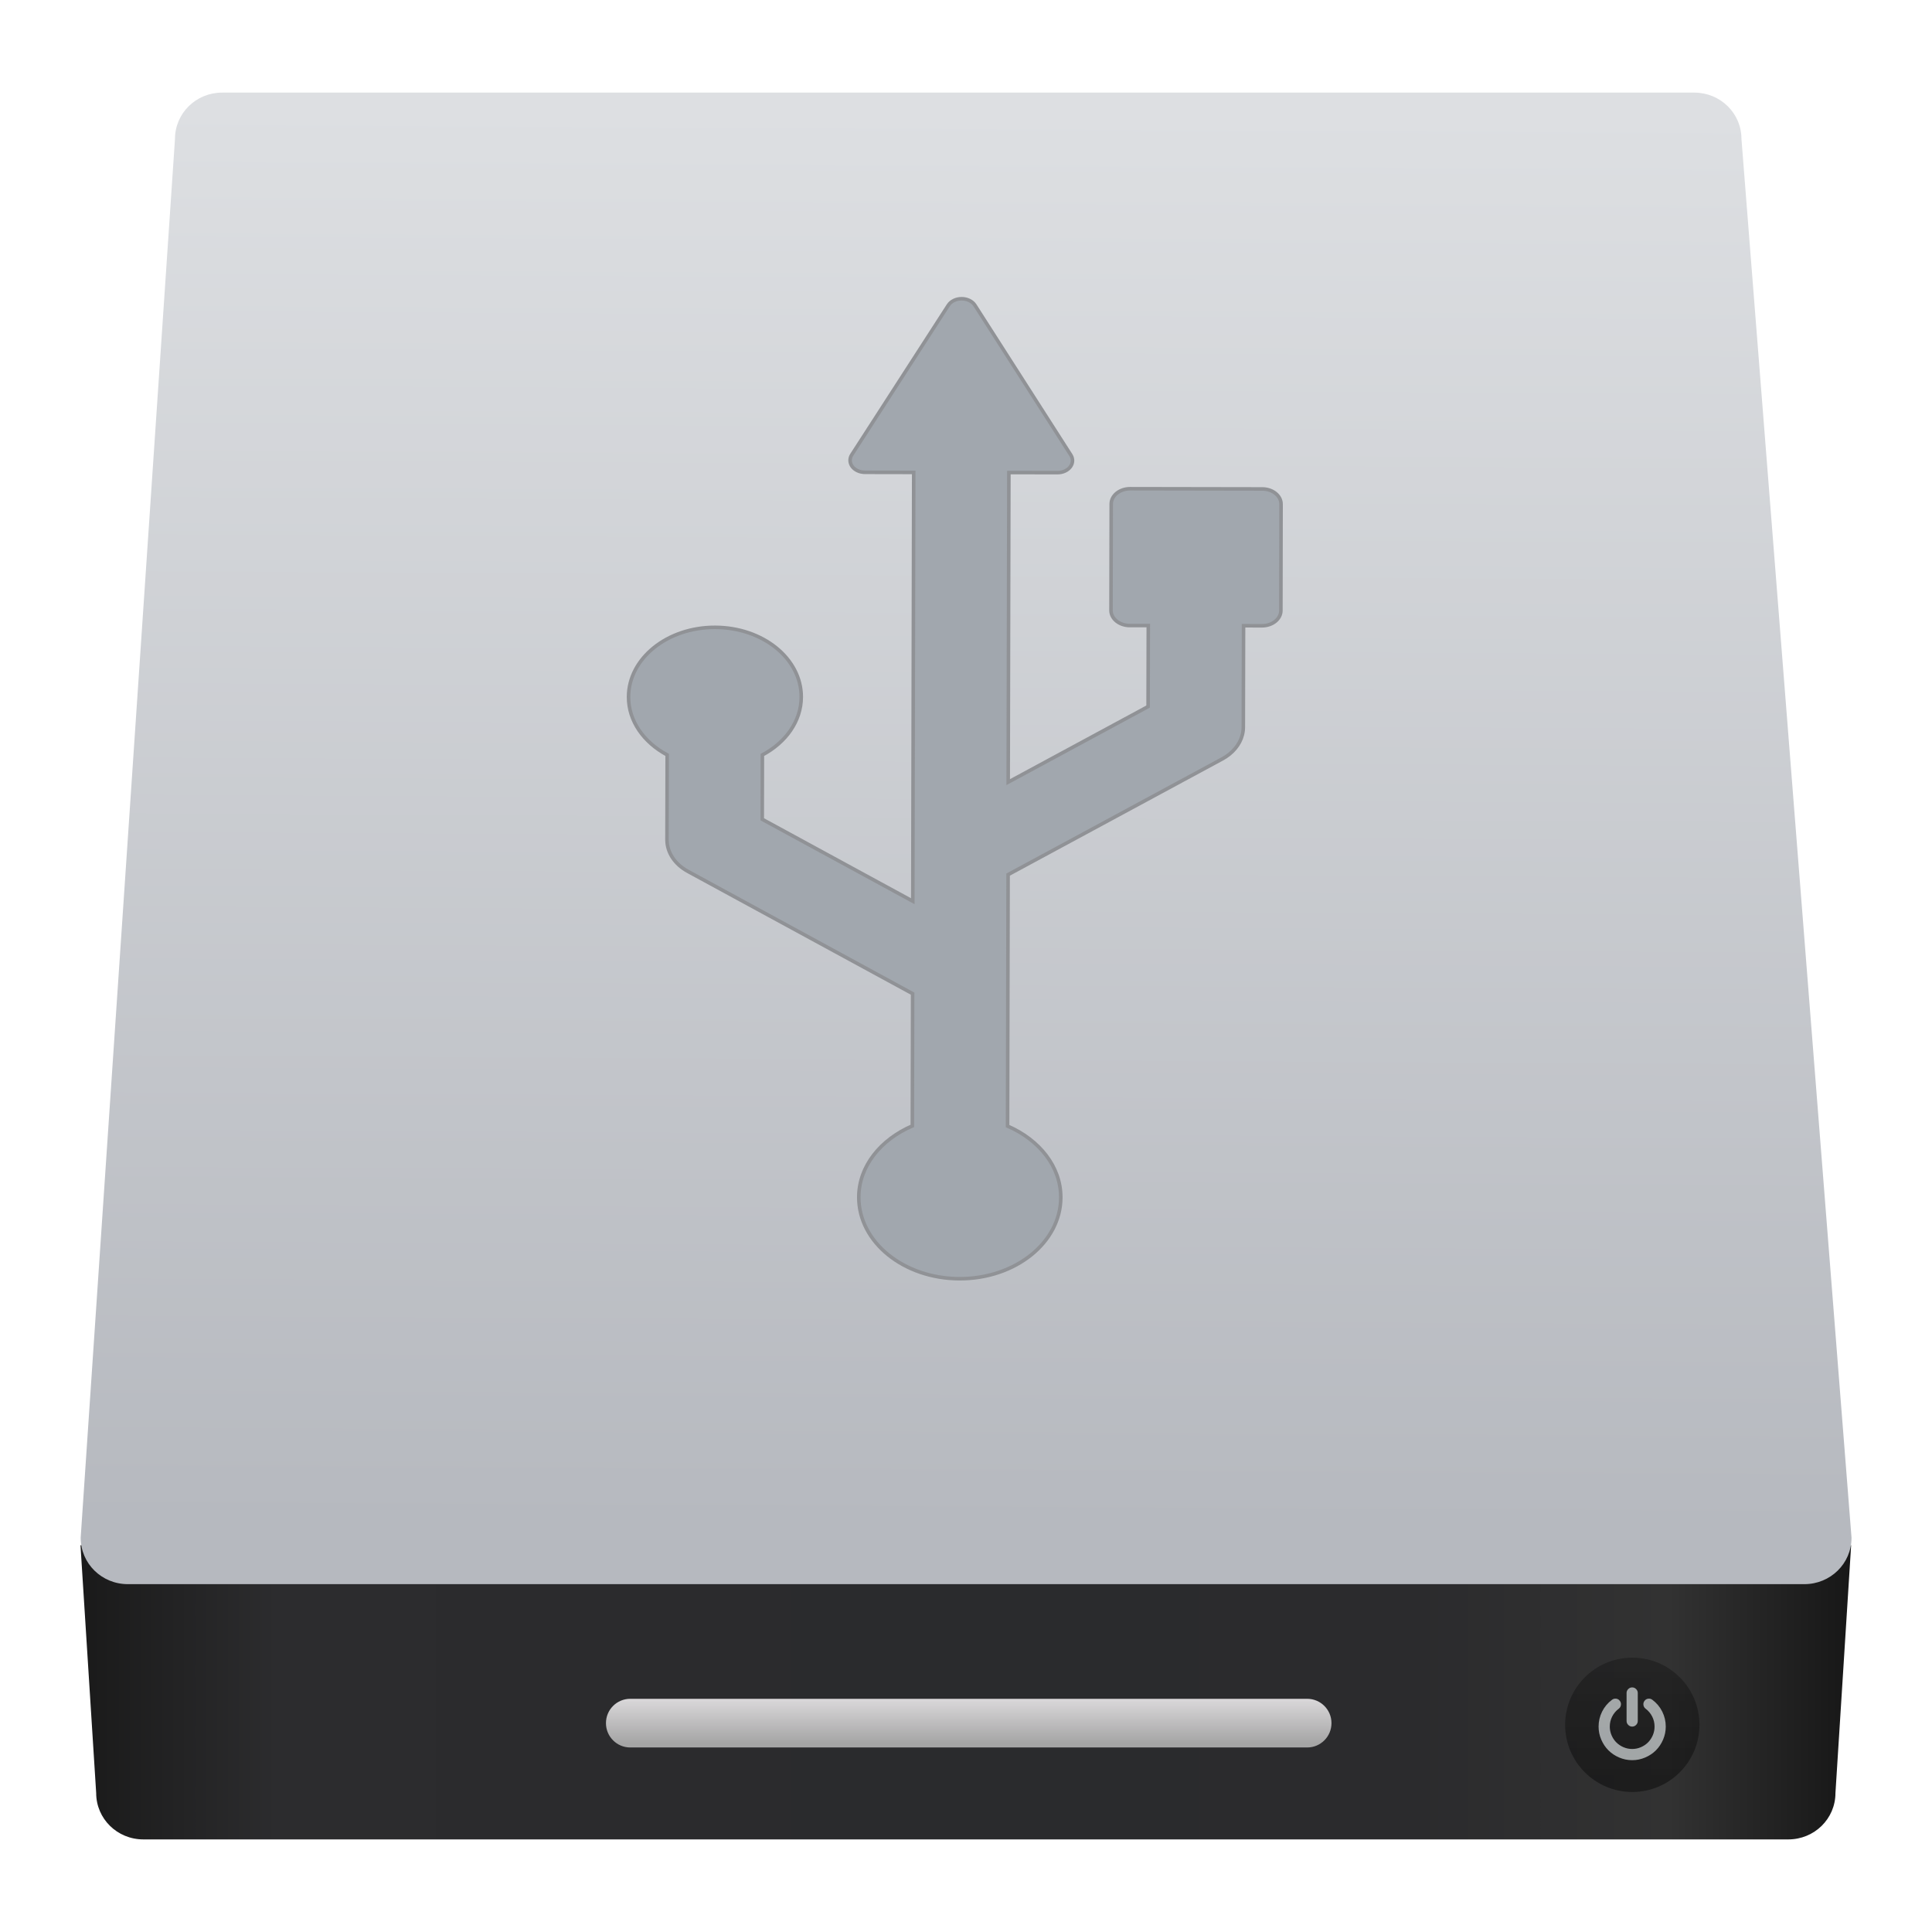
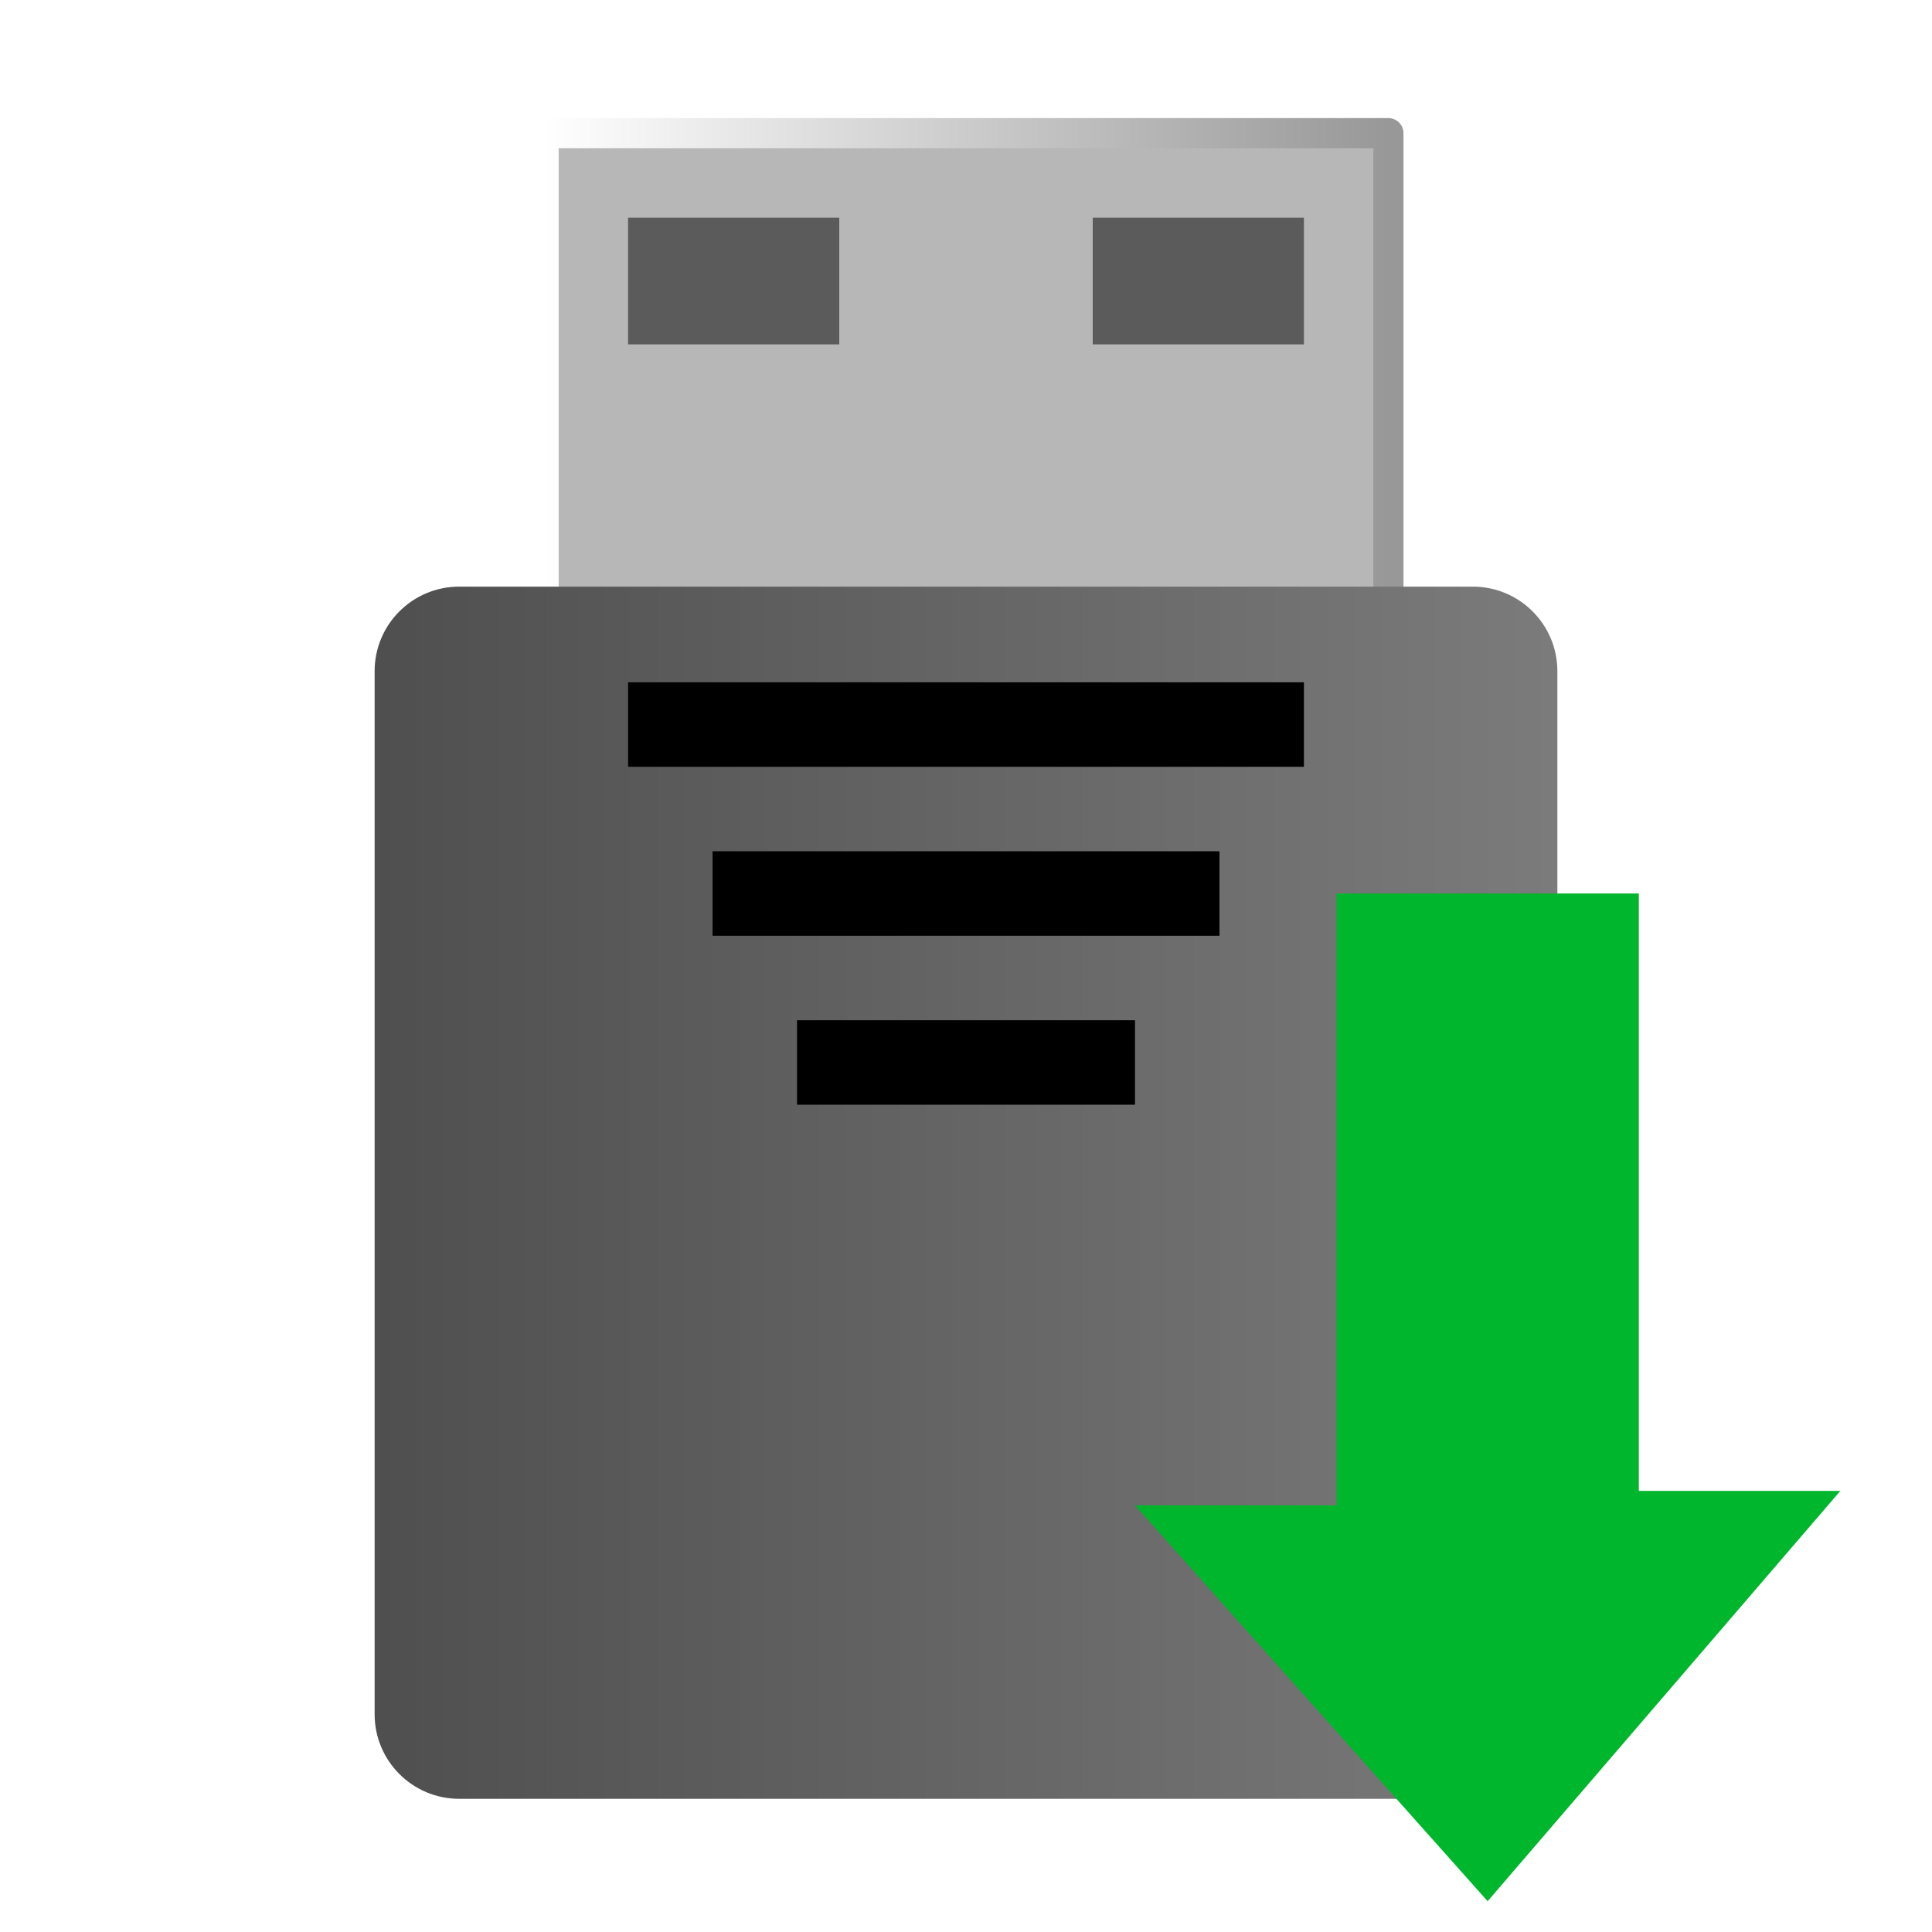
- <svg xmlns="http://www.w3.org/2000/svg" height="48" width="48">
-   <linearGradient gradientUnits="userSpaceOnUse" x1="0" x2="47" y1="23.5" y2="23.5">
-     <stop offset="0" stop-color="#a9a3d4" />
-     <stop offset=".47" stop-color="#87baff" />
-     <stop offset="1" stop-color="#89ec85" />
-   </linearGradient>
-   <linearGradient id="a" gradientTransform="matrix(.2484154 0 0 .2442788 433.3838 517.1709)" gradientUnits="userSpaceOnUse" x1="10.094" x2="122.719" y1="107.361" y2="107.361">
-     <stop offset="0" stop-color="#1a1a1a" />
-     <stop offset=".111" stop-color="#2c2c2e" />
-     <stop offset=".29" stop-color="#2b2b2d" />
-     <stop offset=".512" stop-color="#2a2b2d" />
-     <stop offset=".752" stop-color="#2b2b2d" />
-     <stop offset=".897" stop-color="#323232" />
-     <stop offset="1" stop-color="#171717" />
-   </linearGradient>
-   <linearGradient id="b" gradientUnits="userSpaceOnUse" x1="449.428" x2="449.549" y1="540.746" y2="518.407">
-     <stop offset="0" stop-color="#b6b9bf" />
-     <stop offset="1" stop-color="#dddfe2" />
-   </linearGradient>
-   <linearGradient id="c" gradientTransform="matrix(.5053957 0 0 1 229.1484 2.166555)" gradientUnits="userSpaceOnUse" x1="451.021" x2="451.021" y1="544.15" y2="543.088">
-     <stop offset="0" stop-color="#a5a5a5" />
-     <stop offset="1" stop-color="#f5f2f5" />
-   </linearGradient>
-   <linearGradient id="d" gradientUnits="userSpaceOnUse" x1="467.175" x2="467.175" y1="546.953" y2="544.831">
-     <stop offset="0" stop-color="#040404" />
-     <stop offset="1" stop-color="#121212" stop-opacity=".908" />
-   </linearGradient>
-   <g stroke-width="1.317" transform="matrix(1.131405 0 0 1.131405 -438.4271 -568.7112)">
-     <path d="m435.891 541.073.248 3.915c0 .406.332.733.745.733h25.99c.413 0 .745-.327.745-.733l.248-3.915z" fill="url(#a)" transform="matrix(1.389842 0 0 1.389842 -216.5455 -215.4149)" />
-     <path d="m438.129 518.122h23.26c.413 0 .745.327.745.733l1.739 22.1c0 .406-.332.733-.745.733h-26.489c-.413 0-.745-.327-.745-.733l1.49-22.1c0-.406.332-.733.745-.733z" fill="url(#b)" transform="matrix(1.389842 0 0 1.389842 -216.5455 -215.4149)" />
-     <rect fill="url(#c)" height=".769" ry=".384" transform="matrix(1.389842 0 0 1.389842 -225.8291 -218.3523)" width="11.463" x="450.873" y="545.613" />
-     <ellipse cx="467.089" cy="546.024" fill="url(#d)" opacity=".452" rx="1.061" ry="1.061" transform="matrix(1.389842 0 0 1.389842 -225.8291 -218.3523)" />
-     <path d="m63 73.215c2.824 0 5.27-1.031 7.332-3.096 2.064-2.063 3.098-4.508 3.098-7.332v-52.144c0-2.825-1.033-5.269-3.098-7.332-2.062-2.065-4.507-3.097-7.332-3.097s-5.269 1.033-7.333 3.097c-2.064 2.063-3.096 4.508-3.096 7.332v52.144c0 2.824 1.032 5.269 3.096 7.332 2.064 2.065 4.509 3.096 7.333 3.096z" fill="#e3e8ea" opacity=".668" transform="matrix(.01178671 0 0 .01178671 422.6054 539.7107)" />
-     <path d="m119.014 45.269c-4.373-8.744-10.523-16.077-18.453-21.997-2.281-1.738-4.861-2.417-7.74-2.037s-5.16 1.738-6.844 4.073c-1.738 2.281-2.403 4.847-1.996 7.699.406 2.853 1.752 5.147 4.033 6.885 5.321 4.019 9.438 8.935 12.342 14.747 2.906 5.811 4.358 12.004 4.358 18.575 0 5.65-1.1 11.04-3.299 16.173-2.2 5.133-5.174 9.573-8.922 13.321-3.748 3.747-8.187 6.721-13.32 8.921s-10.524 3.301-16.173 3.301c-5.648 0-11.039-1.101-16.172-3.301s-9.573-5.174-13.321-8.921c-3.747-3.748-6.721-8.188-8.921-13.321s-3.3-10.523-3.3-16.173c0-6.571 1.453-12.763 4.359-18.575 2.906-5.811 7.02-10.727 12.343-14.747 2.281-1.739 3.625-4.033 4.033-6.885.407-2.851-.258-5.418-1.996-7.699-1.684-2.335-3.951-3.693-6.803-4.073s-5.446.299-7.781 2.037c-7.931 5.92-14.081 13.253-18.454 21.997-4.373 8.745-6.559 18.06-6.559 27.945 0 8.474 1.657 16.566 4.97 24.279 3.314 7.713 7.767 14.366 13.362 19.961 5.594 5.594 12.248 10.049 19.961 13.36 7.713 3.314 15.806 4.972 24.279 4.972s16.566-1.658 24.279-4.972c7.713-3.312 14.367-7.766 19.961-13.36s10.047-12.248 13.361-19.961c3.313-7.713 4.969-15.806 4.969-24.279 0-9.885-2.183-19.2-6.556-27.945z" fill="#e3e8ea" opacity=".668" transform="matrix(.01178671 0 0 .01178671 422.6054 539.7107)" />
-     <path d="m415.222 513.396-2.898-.005c-.11 0-.216.035-.294.098-.078.063-.122.148-.122.237l-.005 2.335c-.001.185.185.335.415.335l.404 0-.004 1.779-3.072 1.659.015-6.798 1.068.002c.115 0.0.221-.048.281-.127.06-.079.064-.177.012-.259l-2.107-3.29c-.056-.087-.169-.143-.291-.143-.123 0-.235.055-.292.142l-2.121 3.284c-.053.082-.049.18.01.259.059.079.166.127.281.127l1.069.002-.02 9.416-3.306-1.799.003-1.413c.513-.273.853-.74.854-1.272.002-.844-.845-1.529-1.894-1.53-1.047-.002-1.896.681-1.899 1.526-.002.532.336 1.001.848 1.275l-.004 1.86c-.001.281.172.543.461.699l4.933 2.684-.006 2.904c-.696.3-1.175.885-1.176 1.566-.002.987.989 1.788 2.213 1.79 1.226.002 2.221-.797 2.223-1.784.002-.681-.475-1.266-1.169-1.568l.012-5.522 4.702-2.54c.057-.03.109-.065.156-.103.194-.156.307-.369.307-.595l.005-2.227.404.001c.11-0.0.216-.035.294-.098.078-.063.122-.148.122-.237l.004-2.335c.001-.185-.185-.335-.414-.335z" fill="#a1a7ae" stroke="#909296" stroke-width=".078" />
-   </g>
+ <svg xmlns="http://www.w3.org/2000/svg" style="clip-rule:evenodd;fill-rule:evenodd;stroke-linejoin:round;stroke-miterlimit:1.414" version="1.1" viewBox="0 0 64 64">
+   <rect x="18.007" y="4.412" width="27.985" height="16.801" style="fill-rule:nonzero;fill:#b7b7b7;stroke-width:1px;stroke:url(#_Linear1)" />
+   <path d="m51.59 22.233c0-1.546-1.255-2.8-2.8-2.8h-33.58c-1.545 0-2.8 1.254-2.8 2.8v34.555c0 1.545 1.255 2.8 2.8 2.8h33.58c1.545 0 2.8-1.255 2.8-2.8v-34.555z" style="fill:url(#_Linear2)" />
+   <path d="m37.597 33.796v2.799h-11.194v-2.799h11.194zm2.799-5.597v2.799h-16.792v-2.799h16.792zm2.798-5.597v2.799h-22.388v-2.799h22.388z" />
+   <rect x="20.806" y="7.21" width="6.996" height="4.198" style="fill-opacity:.5" />
+   <rect x="36.198" y="7.21" width="6.996" height="4.198" style="fill-opacity:.5" />
+   <path d="m37.597 49.866l11.683 13.114 11.684-13.592h-6.676v-19.79h-10.015v20.267l-6.676 1e-3z" style="fill-rule:nonzero;fill:#00b62c" />
+   <defs>
+     <linearGradient id="_Linear1" x2="1" gradientTransform="matrix(27.985,0,0,16.8012,18.0075,12.8125)" gradientUnits="userSpaceOnUse">
+       <stop style="stop-color:#fff" offset="0" />
+       <stop style="stop-color:#989898" offset="1" />
+     </linearGradient>
+     <linearGradient id="_Linear2" x2="1" gradientTransform="matrix(39.179,0,0,40.1553,12.4105,39.5105)" gradientUnits="userSpaceOnUse">
+       <stop style="stop-color:#4f4f4f" offset="0" />
+       <stop style="stop-color:#7b7b7b" offset="1" />
+     </linearGradient>
+   </defs>
</svg>
